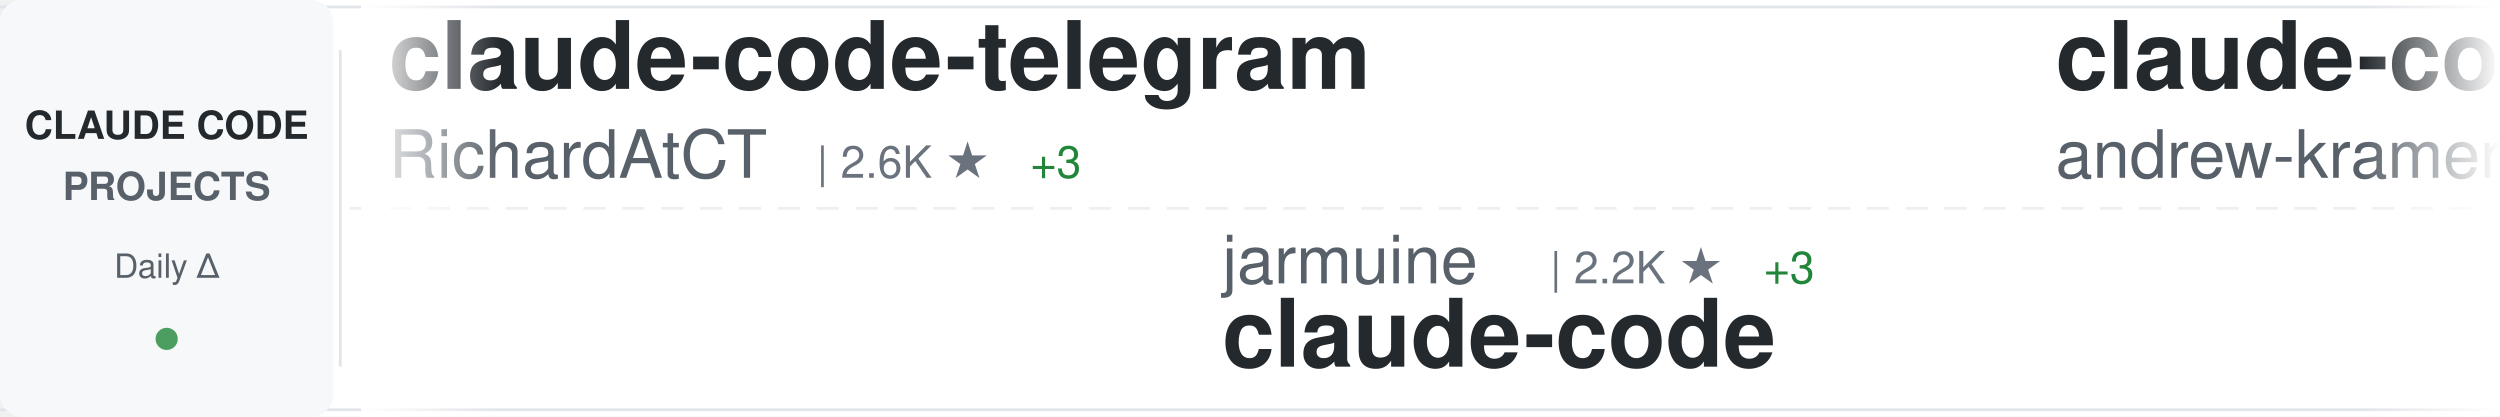
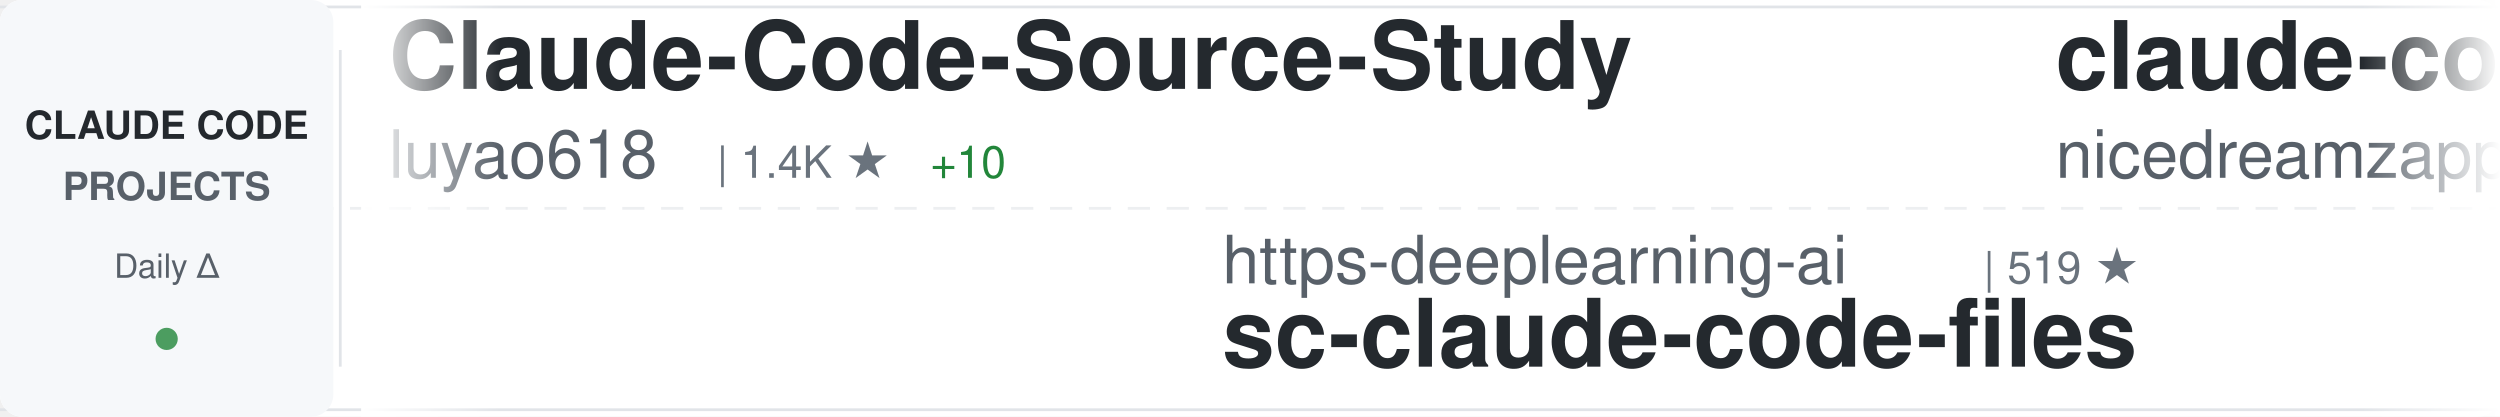
<svg xmlns="http://www.w3.org/2000/svg" width="900" height="150">
  <defs>
    <linearGradient id="awesomeLeftFade" x1="0%" y1="0%" x2="100%" y2="0%">
      <stop offset="0%" style="stop-color:#ffffff;stop-opacity:1" />
      <stop offset="100%" style="stop-color:#ffffff;stop-opacity:0" />
    </linearGradient>
    <linearGradient id="awesomeRightFade" x1="0%" y1="0%" x2="100%" y2="0%">
      <stop offset="0%" style="stop-color:#ffffff;stop-opacity:0" />
      <stop offset="100%" style="stop-color:#ffffff;stop-opacity:1" />
    </linearGradient>
  </defs>
  <rect width="900" height="150" fill="#ffffff" rx="8" />
  <rect x="0" y="2" width="900" height="1" fill="#e1e4e8" />
  <rect x="0" y="147" width="900" height="1" fill="#e1e4e8" />
  <line x1="0" y1="75" x2="900" y2="75" stroke="#e1e4e8" stroke-width="1" stroke-dasharray="8 6" opacity="0.6" />
  <rect x="0" y="0" width="120" height="150" fill="#f6f8fa" rx="8" />
  <text x="60" y="50" font-family="-apple-system, BlinkMacSystemFont, 'Segoe UI', Helvetica, Arial, sans-serif" font-size="14" font-weight="600" fill="#24292e" text-anchor="middle">CLAUDE CODE</text>
  <text x="60" y="72" font-family="-apple-system, BlinkMacSystemFont, 'Segoe UI', Helvetica, Arial, sans-serif" font-size="14" font-weight="600" fill="#586069" text-anchor="middle">PROJECTS</text>
  <text x="60" y="100" font-family="-apple-system, BlinkMacSystemFont, 'Segoe UI', Helvetica, Arial, sans-serif" font-size="12" font-weight="500" fill="#586069" text-anchor="middle">Daily Δ</text>
  <circle cx="60" cy="122" r="4" fill="#22863a" opacity="0.8" />
  <rect x="122" y="18" width="1" height="114" fill="#e1e4e8" />
  <clipPath id="awesomeTickerClip">
    <rect x="130" y="0" width="770" height="150" />
  </clipPath>
  <g clip-path="url(#awesomeTickerClip)">
    <g id="awesomeTickerItems">
      <animateTransform attributeName="transform" attributeType="XML" type="translate" from="0 0" to="-3000 0" dur="54s" repeatCount="indefinite" />
      <g transform="translate(0, 0)">
-         <text x="140" y="32" font-family="-apple-system, BlinkMacSystemFont, 'Segoe UI', Helvetica, Arial, sans-serif" font-size="34" font-weight="600" fill="#24292e">claude-code-telegram</text>
-         <text x="140" y="64" font-family="-apple-system, BlinkMacSystemFont, 'Segoe UI', Helvetica, Arial, sans-serif" font-size="24" font-weight="400" fill="#586069">RichardAtCT</text>
-         <text x="294" y="64" font-family="-apple-system, BlinkMacSystemFont, 'Segoe UI', Helvetica, Arial, sans-serif" font-size="16" font-weight="500" fill="#6a737d">| 2.6K ★</text>
-         <text x="371" y="64" font-family="-apple-system, BlinkMacSystemFont, 'Segoe UI', Helvetica, Arial, sans-serif" font-size="16" font-weight="500" fill="#22863a"> +3</text>
+         <text x="140" y="32" font-family="-apple-system, BlinkMacSystemFont, 'Segoe UI', Helvetica, Arial, sans-serif" font-size="34" font-weight="600" fill="#24292e">Claude-Code-Source-Study</text>
+         <text x="140" y="64" font-family="-apple-system, BlinkMacSystemFont, 'Segoe UI', Helvetica, Arial, sans-serif" font-size="24" font-weight="400" fill="#586069">luyao618</text>
+         <text x="258" y="64" font-family="-apple-system, BlinkMacSystemFont, 'Segoe UI', Helvetica, Arial, sans-serif" font-size="16" font-weight="500" fill="#6a737d">| 1.4K ★</text>
+         <text x="335" y="64" font-family="-apple-system, BlinkMacSystemFont, 'Segoe UI', Helvetica, Arial, sans-serif" font-size="16" font-weight="500" fill="#22863a"> +10</text>
      </g>
      <g transform="translate(300, 0)">
-         <text x="140" y="102" font-family="-apple-system, BlinkMacSystemFont, 'Segoe UI', Helvetica, Arial, sans-serif" font-size="24" font-weight="400" fill="#586069">jarmuine</text>
-         <text x="258" y="102" font-family="-apple-system, BlinkMacSystemFont, 'Segoe UI', Helvetica, Arial, sans-serif" font-size="16" font-weight="500" fill="#6a737d">| 2.2K ★</text>
-         <text x="335" y="102" font-family="-apple-system, BlinkMacSystemFont, 'Segoe UI', Helvetica, Arial, sans-serif" font-size="16" font-weight="500" fill="#22863a"> +3</text>
-         <text x="140" y="132" font-family="-apple-system, BlinkMacSystemFont, 'Segoe UI', Helvetica, Arial, sans-serif" font-size="34" font-weight="600" fill="#24292e">claude-code</text>
+         <text x="140" y="102" font-family="-apple-system, BlinkMacSystemFont, 'Segoe UI', Helvetica, Arial, sans-serif" font-size="24" font-weight="400" fill="#586069">https-deeplearning-ai</text>
+         <text x="414" y="102" font-family="-apple-system, BlinkMacSystemFont, 'Segoe UI', Helvetica, Arial, sans-serif" font-size="16" font-weight="500" fill="#6a737d">| 519 ★</text>
+         <text x="140" y="132" font-family="-apple-system, BlinkMacSystemFont, 'Segoe UI', Helvetica, Arial, sans-serif" font-size="34" font-weight="600" fill="#24292e">sc-claude-code-files</text>
      </g>
      <g transform="translate(600, 0)">
-         <text x="140" y="32" font-family="-apple-system, BlinkMacSystemFont, 'Segoe UI', Helvetica, Arial, sans-serif" font-size="34" font-weight="600" fill="#24292e">claude-code-source-build</text>
-         <text x="140" y="64" font-family="-apple-system, BlinkMacSystemFont, 'Segoe UI', Helvetica, Arial, sans-serif" font-size="24" font-weight="400" fill="#586069">andrew-kramer-inno</text>
-         <text x="378" y="64" font-family="-apple-system, BlinkMacSystemFont, 'Segoe UI', Helvetica, Arial, sans-serif" font-size="16" font-weight="500" fill="#6a737d">| 590 ★</text>
+         <text x="140" y="32" font-family="-apple-system, BlinkMacSystemFont, 'Segoe UI', Helvetica, Arial, sans-serif" font-size="34" font-weight="600" fill="#24292e">claude-code-local</text>
+         <text x="140" y="64" font-family="-apple-system, BlinkMacSystemFont, 'Segoe UI', Helvetica, Arial, sans-serif" font-size="24" font-weight="400" fill="#586069">nicedreamzapp</text>
+         <text x="318" y="64" font-family="-apple-system, BlinkMacSystemFont, 'Segoe UI', Helvetica, Arial, sans-serif" font-size="16" font-weight="500" fill="#6a737d">| 2.7K ★</text>
+         <text x="395" y="64" font-family="-apple-system, BlinkMacSystemFont, 'Segoe UI', Helvetica, Arial, sans-serif" font-size="16" font-weight="500" fill="#22863a"> +4</text>
      </g>
      <g transform="translate(900, 0)">
-         <text x="140" y="102" font-family="-apple-system, BlinkMacSystemFont, 'Segoe UI', Helvetica, Arial, sans-serif" font-size="24" font-weight="400" fill="#586069">alirezarezvani</text>
-         <text x="330" y="102" font-family="-apple-system, BlinkMacSystemFont, 'Segoe UI', Helvetica, Arial, sans-serif" font-size="16" font-weight="500" fill="#6a737d">| 16.2K ★</text>
-         <text x="416" y="102" font-family="-apple-system, BlinkMacSystemFont, 'Segoe UI', Helvetica, Arial, sans-serif" font-size="16" font-weight="500" fill="#22863a"> +88</text>
-         <text x="140" y="132" font-family="-apple-system, BlinkMacSystemFont, 'Segoe UI', Helvetica, Arial, sans-serif" font-size="34" font-weight="600" fill="#24292e">claude-skills</text>
+         <text x="140" y="102" font-family="-apple-system, BlinkMacSystemFont, 'Segoe UI', Helvetica, Arial, sans-serif" font-size="24" font-weight="400" fill="#586069">ykdojo</text>
+         <text x="234" y="102" font-family="-apple-system, BlinkMacSystemFont, 'Segoe UI', Helvetica, Arial, sans-serif" font-size="16" font-weight="500" fill="#6a737d">| 8.5K ★</text>
+         <text x="311" y="102" font-family="-apple-system, BlinkMacSystemFont, 'Segoe UI', Helvetica, Arial, sans-serif" font-size="16" font-weight="500" fill="#22863a"> +17</text>
+         <text x="140" y="132" font-family="-apple-system, BlinkMacSystemFont, 'Segoe UI', Helvetica, Arial, sans-serif" font-size="34" font-weight="600" fill="#24292e">claude-code-tips</text>
      </g>
      <g transform="translate(1200, 0)">
-         <text x="140" y="32" font-family="-apple-system, BlinkMacSystemFont, 'Segoe UI', Helvetica, Arial, sans-serif" font-size="34" font-weight="600" fill="#24292e">Claude-Code-Game-Studios</text>
-         <text x="140" y="64" font-family="-apple-system, BlinkMacSystemFont, 'Segoe UI', Helvetica, Arial, sans-serif" font-size="24" font-weight="400" fill="#586069">Donchitos</text>
-         <text x="270" y="64" font-family="-apple-system, BlinkMacSystemFont, 'Segoe UI', Helvetica, Arial, sans-serif" font-size="16" font-weight="500" fill="#6a737d">| 20.0K ★</text>
-         <text x="356" y="64" font-family="-apple-system, BlinkMacSystemFont, 'Segoe UI', Helvetica, Arial, sans-serif" font-size="16" font-weight="500" fill="#22863a"> +142</text>
+         <text x="140" y="32" font-family="-apple-system, BlinkMacSystemFont, 'Segoe UI', Helvetica, Arial, sans-serif" font-size="34" font-weight="600" fill="#24292e">ralph-claude-code</text>
+         <text x="140" y="64" font-family="-apple-system, BlinkMacSystemFont, 'Segoe UI', Helvetica, Arial, sans-serif" font-size="24" font-weight="400" fill="#586069">frankbria</text>
+         <text x="270" y="64" font-family="-apple-system, BlinkMacSystemFont, 'Segoe UI', Helvetica, Arial, sans-serif" font-size="16" font-weight="500" fill="#6a737d">| 9.2K ★</text>
+         <text x="347" y="64" font-family="-apple-system, BlinkMacSystemFont, 'Segoe UI', Helvetica, Arial, sans-serif" font-size="16" font-weight="500" fill="#22863a"> +12</text>
      </g>
      <g transform="translate(1500, 0)">
-         <text x="140" y="102" font-family="-apple-system, BlinkMacSystemFont, 'Segoe UI', Helvetica, Arial, sans-serif" font-size="24" font-weight="400" fill="#586069">zstmfhy</text>
-         <text x="246" y="102" font-family="-apple-system, BlinkMacSystemFont, 'Segoe UI', Helvetica, Arial, sans-serif" font-size="16" font-weight="500" fill="#6a737d">| 190 ★</text>
-         <text x="140" y="132" font-family="-apple-system, BlinkMacSystemFont, 'Segoe UI', Helvetica, Arial, sans-serif" font-size="34" font-weight="600" fill="#24292e">Claude-code</text>
+         <text x="140" y="102" font-family="-apple-system, BlinkMacSystemFont, 'Segoe UI', Helvetica, Arial, sans-serif" font-size="24" font-weight="400" fill="#586069">ChinaSiro</text>
+         <text x="270" y="102" font-family="-apple-system, BlinkMacSystemFont, 'Segoe UI', Helvetica, Arial, sans-serif" font-size="16" font-weight="500" fill="#6a737d">| 9.3K ★</text>
+         <text x="347" y="102" font-family="-apple-system, BlinkMacSystemFont, 'Segoe UI', Helvetica, Arial, sans-serif" font-size="16" font-weight="500" fill="#22863a"> +15</text>
+         <text x="140" y="132" font-family="-apple-system, BlinkMacSystemFont, 'Segoe UI', Helvetica, Arial, sans-serif" font-size="34" font-weight="600" fill="#24292e">claude-code-sourcemap</text>
      </g>
      <g transform="translate(1800, 0)">
-         <text x="140" y="32" font-family="-apple-system, BlinkMacSystemFont, 'Segoe UI', Helvetica, Arial, sans-serif" font-size="34" font-weight="600" fill="#24292e">claude-code</text>
-         <text x="140" y="64" font-family="-apple-system, BlinkMacSystemFont, 'Segoe UI', Helvetica, Arial, sans-serif" font-size="24" font-weight="400" fill="#586069">T-Lab-CUHKSZ</text>
-         <text x="306" y="64" font-family="-apple-system, BlinkMacSystemFont, 'Segoe UI', Helvetica, Arial, sans-serif" font-size="16" font-weight="500" fill="#6a737d">| 314 ★</text>
+         <text x="140" y="32" font-family="-apple-system, BlinkMacSystemFont, 'Segoe UI', Helvetica, Arial, sans-serif" font-size="34" font-weight="600" fill="#24292e">antigravity-awesome-skil...</text>
+         <text x="140" y="64" font-family="-apple-system, BlinkMacSystemFont, 'Segoe UI', Helvetica, Arial, sans-serif" font-size="24" font-weight="400" fill="#586069">sickn33</text>
+         <text x="246" y="64" font-family="-apple-system, BlinkMacSystemFont, 'Segoe UI', Helvetica, Arial, sans-serif" font-size="16" font-weight="500" fill="#6a737d">| 38.8K ★</text>
+         <text x="332" y="64" font-family="-apple-system, BlinkMacSystemFont, 'Segoe UI', Helvetica, Arial, sans-serif" font-size="16" font-weight="500" fill="#22863a"> +140</text>
      </g>
      <g transform="translate(2100, 0)">
-         <text x="140" y="102" font-family="-apple-system, BlinkMacSystemFont, 'Segoe UI', Helvetica, Arial, sans-serif" font-size="24" font-weight="400" fill="#586069">alex000kim</text>
-         <text x="282" y="102" font-family="-apple-system, BlinkMacSystemFont, 'Segoe UI', Helvetica, Arial, sans-serif" font-size="16" font-weight="500" fill="#6a737d">| 227 ★</text>
-         <text x="140" y="132" font-family="-apple-system, BlinkMacSystemFont, 'Segoe UI', Helvetica, Arial, sans-serif" font-size="34" font-weight="600" fill="#24292e">claude-code</text>
+         <text x="140" y="102" font-family="-apple-system, BlinkMacSystemFont, 'Segoe UI', Helvetica, Arial, sans-serif" font-size="24" font-weight="400" fill="#586069">AprilNEA</text>
+         <text x="258" y="102" font-family="-apple-system, BlinkMacSystemFont, 'Segoe UI', Helvetica, Arial, sans-serif" font-size="16" font-weight="500" fill="#6a737d">| 384 ★</text>
+         <text x="140" y="132" font-family="-apple-system, BlinkMacSystemFont, 'Segoe UI', Helvetica, Arial, sans-serif" font-size="34" font-weight="600" fill="#24292e">claude-code-source</text>
      </g>
      <g transform="translate(2400, 0)">
-         <text x="140" y="32" font-family="-apple-system, BlinkMacSystemFont, 'Segoe UI', Helvetica, Arial, sans-serif" font-size="34" font-weight="600" fill="#24292e">claude-code-guide</text>
-         <text x="140" y="64" font-family="-apple-system, BlinkMacSystemFont, 'Segoe UI', Helvetica, Arial, sans-serif" font-size="24" font-weight="400" fill="#586069">zebbern</text>
-         <text x="246" y="64" font-family="-apple-system, BlinkMacSystemFont, 'Segoe UI', Helvetica, Arial, sans-serif" font-size="16" font-weight="500" fill="#6a737d">| 4.2K ★</text>
-         <text x="323" y="64" font-family="-apple-system, BlinkMacSystemFont, 'Segoe UI', Helvetica, Arial, sans-serif" font-size="16" font-weight="500" fill="#22863a"> +3</text>
+         <text x="140" y="32" font-family="-apple-system, BlinkMacSystemFont, 'Segoe UI', Helvetica, Arial, sans-serif" font-size="34" font-weight="600" fill="#24292e">claude-code-book</text>
+         <text x="140" y="64" font-family="-apple-system, BlinkMacSystemFont, 'Segoe UI', Helvetica, Arial, sans-serif" font-size="24" font-weight="400" fill="#586069">lintsinghua</text>
+         <text x="294" y="64" font-family="-apple-system, BlinkMacSystemFont, 'Segoe UI', Helvetica, Arial, sans-serif" font-size="16" font-weight="500" fill="#6a737d">| 3.4K ★</text>
+         <text x="371" y="64" font-family="-apple-system, BlinkMacSystemFont, 'Segoe UI', Helvetica, Arial, sans-serif" font-size="16" font-weight="500" fill="#22863a"> +17</text>
      </g>
      <g transform="translate(2700, 0)">
-         <text x="140" y="102" font-family="-apple-system, BlinkMacSystemFont, 'Segoe UI', Helvetica, Arial, sans-serif" font-size="24" font-weight="400" fill="#586069">ChrisWiles</text>
-         <text x="282" y="102" font-family="-apple-system, BlinkMacSystemFont, 'Segoe UI', Helvetica, Arial, sans-serif" font-size="16" font-weight="500" fill="#6a737d">| 5.9K ★</text>
-         <text x="359" y="102" font-family="-apple-system, BlinkMacSystemFont, 'Segoe UI', Helvetica, Arial, sans-serif" font-size="16" font-weight="500" fill="#22863a"> +2</text>
-         <text x="140" y="132" font-family="-apple-system, BlinkMacSystemFont, 'Segoe UI', Helvetica, Arial, sans-serif" font-size="34" font-weight="600" fill="#24292e">claude-code-showcase</text>
+         <text x="140" y="102" font-family="-apple-system, BlinkMacSystemFont, 'Segoe UI', Helvetica, Arial, sans-serif" font-size="24" font-weight="400" fill="#586069">darcyegb</text>
+         <text x="258" y="102" font-family="-apple-system, BlinkMacSystemFont, 'Segoe UI', Helvetica, Arial, sans-serif" font-size="16" font-weight="500" fill="#6a737d">| 701 ★</text>
+         <text x="140" y="132" font-family="-apple-system, BlinkMacSystemFont, 'Segoe UI', Helvetica, Arial, sans-serif" font-size="34" font-weight="600" fill="#24292e">ClaudeCodeAgents</text>
      </g>
      <g transform="translate(3000, 0)">
-         <text x="140" y="32" font-family="-apple-system, BlinkMacSystemFont, 'Segoe UI', Helvetica, Arial, sans-serif" font-size="34" font-weight="600" fill="#24292e">claude-code-telegram</text>
-         <text x="140" y="64" font-family="-apple-system, BlinkMacSystemFont, 'Segoe UI', Helvetica, Arial, sans-serif" font-size="24" font-weight="400" fill="#586069">RichardAtCT</text>
-         <text x="294" y="64" font-family="-apple-system, BlinkMacSystemFont, 'Segoe UI', Helvetica, Arial, sans-serif" font-size="16" font-weight="500" fill="#6a737d">| 2.6K ★</text>
-         <text x="371" y="64" font-family="-apple-system, BlinkMacSystemFont, 'Segoe UI', Helvetica, Arial, sans-serif" font-size="16" font-weight="500" fill="#22863a"> +3</text>
+         <text x="140" y="32" font-family="-apple-system, BlinkMacSystemFont, 'Segoe UI', Helvetica, Arial, sans-serif" font-size="34" font-weight="600" fill="#24292e">Claude-Code-Source-Study</text>
+         <text x="140" y="64" font-family="-apple-system, BlinkMacSystemFont, 'Segoe UI', Helvetica, Arial, sans-serif" font-size="24" font-weight="400" fill="#586069">luyao618</text>
+         <text x="258" y="64" font-family="-apple-system, BlinkMacSystemFont, 'Segoe UI', Helvetica, Arial, sans-serif" font-size="16" font-weight="500" fill="#6a737d">| 1.4K ★</text>
+         <text x="335" y="64" font-family="-apple-system, BlinkMacSystemFont, 'Segoe UI', Helvetica, Arial, sans-serif" font-size="16" font-weight="500" fill="#22863a"> +10</text>
      </g>
      <g transform="translate(3300, 0)">
-         <text x="140" y="102" font-family="-apple-system, BlinkMacSystemFont, 'Segoe UI', Helvetica, Arial, sans-serif" font-size="24" font-weight="400" fill="#586069">jarmuine</text>
-         <text x="258" y="102" font-family="-apple-system, BlinkMacSystemFont, 'Segoe UI', Helvetica, Arial, sans-serif" font-size="16" font-weight="500" fill="#6a737d">| 2.2K ★</text>
-         <text x="335" y="102" font-family="-apple-system, BlinkMacSystemFont, 'Segoe UI', Helvetica, Arial, sans-serif" font-size="16" font-weight="500" fill="#22863a"> +3</text>
-         <text x="140" y="132" font-family="-apple-system, BlinkMacSystemFont, 'Segoe UI', Helvetica, Arial, sans-serif" font-size="34" font-weight="600" fill="#24292e">claude-code</text>
+         <text x="140" y="102" font-family="-apple-system, BlinkMacSystemFont, 'Segoe UI', Helvetica, Arial, sans-serif" font-size="24" font-weight="400" fill="#586069">https-deeplearning-ai</text>
+         <text x="414" y="102" font-family="-apple-system, BlinkMacSystemFont, 'Segoe UI', Helvetica, Arial, sans-serif" font-size="16" font-weight="500" fill="#6a737d">| 519 ★</text>
+         <text x="140" y="132" font-family="-apple-system, BlinkMacSystemFont, 'Segoe UI', Helvetica, Arial, sans-serif" font-size="34" font-weight="600" fill="#24292e">sc-claude-code-files</text>
      </g>
      <g transform="translate(3600, 0)">
-         <text x="140" y="32" font-family="-apple-system, BlinkMacSystemFont, 'Segoe UI', Helvetica, Arial, sans-serif" font-size="34" font-weight="600" fill="#24292e">claude-code-source-build</text>
-         <text x="140" y="64" font-family="-apple-system, BlinkMacSystemFont, 'Segoe UI', Helvetica, Arial, sans-serif" font-size="24" font-weight="400" fill="#586069">andrew-kramer-inno</text>
-         <text x="378" y="64" font-family="-apple-system, BlinkMacSystemFont, 'Segoe UI', Helvetica, Arial, sans-serif" font-size="16" font-weight="500" fill="#6a737d">| 590 ★</text>
+         <text x="140" y="32" font-family="-apple-system, BlinkMacSystemFont, 'Segoe UI', Helvetica, Arial, sans-serif" font-size="34" font-weight="600" fill="#24292e">claude-code-local</text>
+         <text x="140" y="64" font-family="-apple-system, BlinkMacSystemFont, 'Segoe UI', Helvetica, Arial, sans-serif" font-size="24" font-weight="400" fill="#586069">nicedreamzapp</text>
+         <text x="318" y="64" font-family="-apple-system, BlinkMacSystemFont, 'Segoe UI', Helvetica, Arial, sans-serif" font-size="16" font-weight="500" fill="#6a737d">| 2.7K ★</text>
+         <text x="395" y="64" font-family="-apple-system, BlinkMacSystemFont, 'Segoe UI', Helvetica, Arial, sans-serif" font-size="16" font-weight="500" fill="#22863a"> +4</text>
      </g>
      <g transform="translate(3900, 0)">
-         <text x="140" y="102" font-family="-apple-system, BlinkMacSystemFont, 'Segoe UI', Helvetica, Arial, sans-serif" font-size="24" font-weight="400" fill="#586069">alirezarezvani</text>
-         <text x="330" y="102" font-family="-apple-system, BlinkMacSystemFont, 'Segoe UI', Helvetica, Arial, sans-serif" font-size="16" font-weight="500" fill="#6a737d">| 16.2K ★</text>
-         <text x="416" y="102" font-family="-apple-system, BlinkMacSystemFont, 'Segoe UI', Helvetica, Arial, sans-serif" font-size="16" font-weight="500" fill="#22863a"> +88</text>
-         <text x="140" y="132" font-family="-apple-system, BlinkMacSystemFont, 'Segoe UI', Helvetica, Arial, sans-serif" font-size="34" font-weight="600" fill="#24292e">claude-skills</text>
+         <text x="140" y="102" font-family="-apple-system, BlinkMacSystemFont, 'Segoe UI', Helvetica, Arial, sans-serif" font-size="24" font-weight="400" fill="#586069">ykdojo</text>
+         <text x="234" y="102" font-family="-apple-system, BlinkMacSystemFont, 'Segoe UI', Helvetica, Arial, sans-serif" font-size="16" font-weight="500" fill="#6a737d">| 8.5K ★</text>
+         <text x="311" y="102" font-family="-apple-system, BlinkMacSystemFont, 'Segoe UI', Helvetica, Arial, sans-serif" font-size="16" font-weight="500" fill="#22863a"> +17</text>
+         <text x="140" y="132" font-family="-apple-system, BlinkMacSystemFont, 'Segoe UI', Helvetica, Arial, sans-serif" font-size="34" font-weight="600" fill="#24292e">claude-code-tips</text>
      </g>
    </g>
  </g>
  <rect x="130" y="0" width="50" height="150" fill="url(#awesomeLeftFade)" />
  <rect x="850" y="0" width="50" height="150" fill="url(#awesomeRightFade)" />
</svg>
